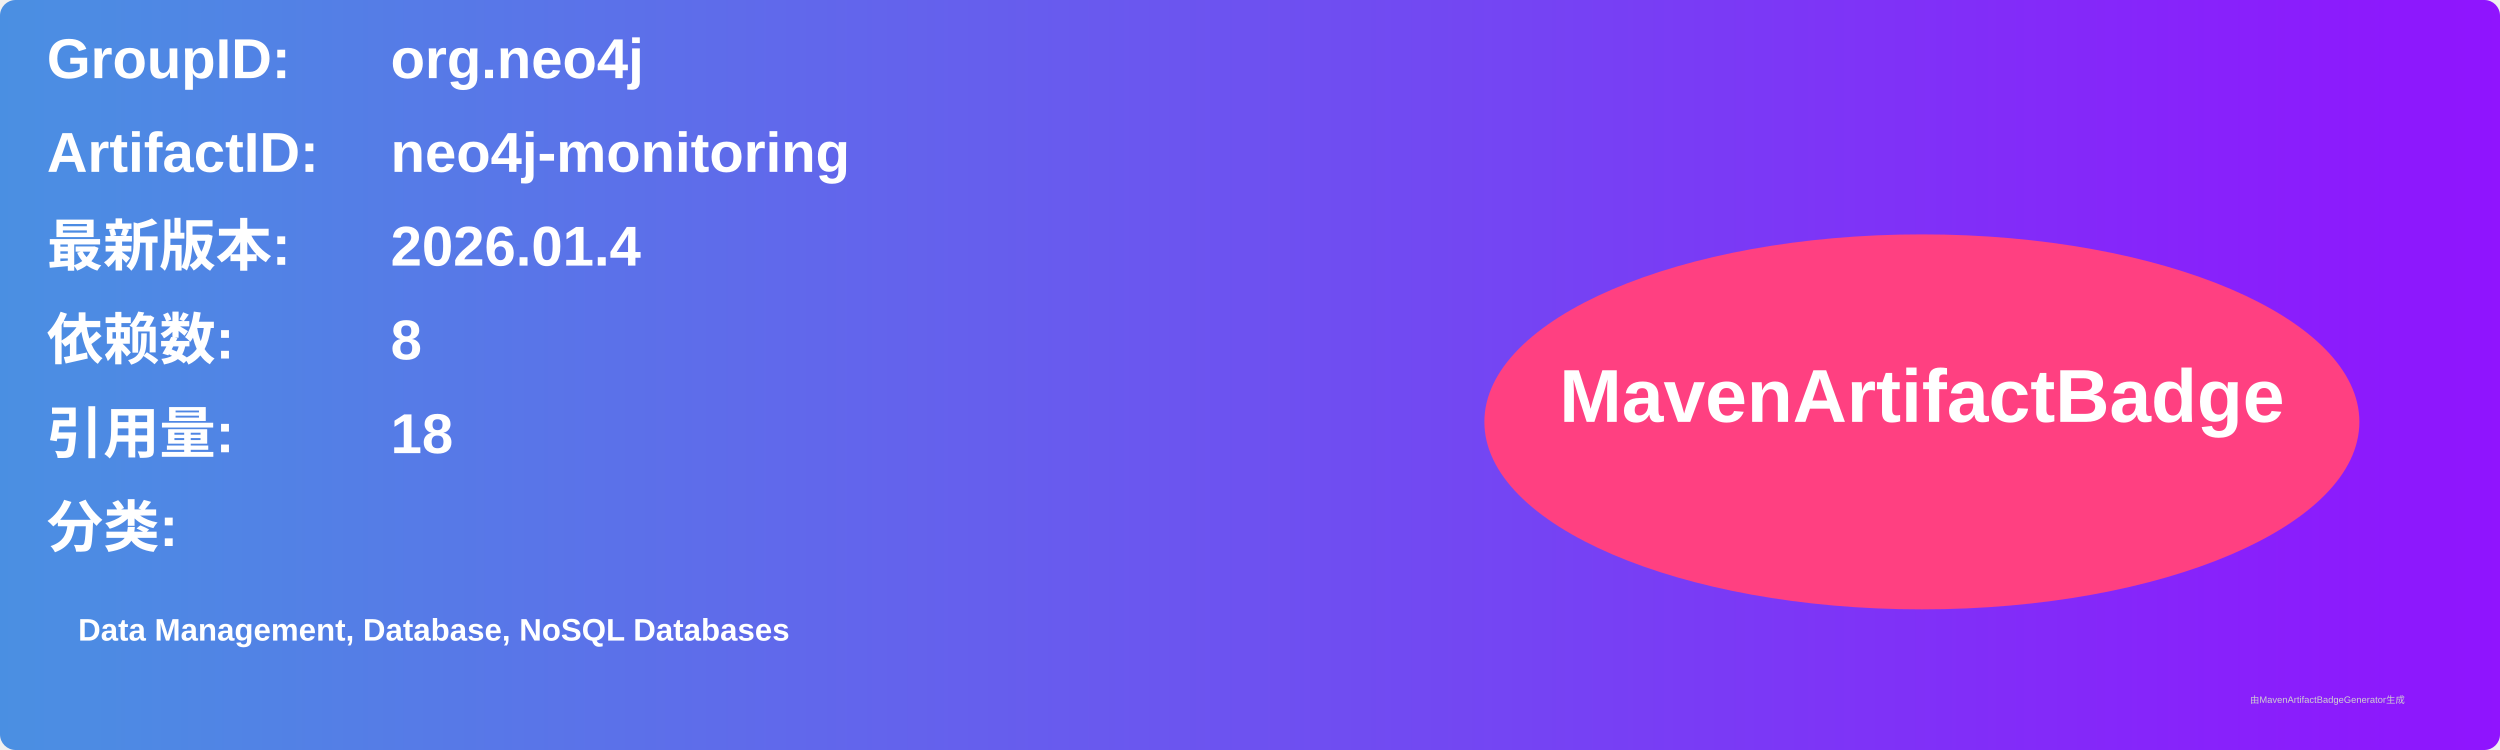
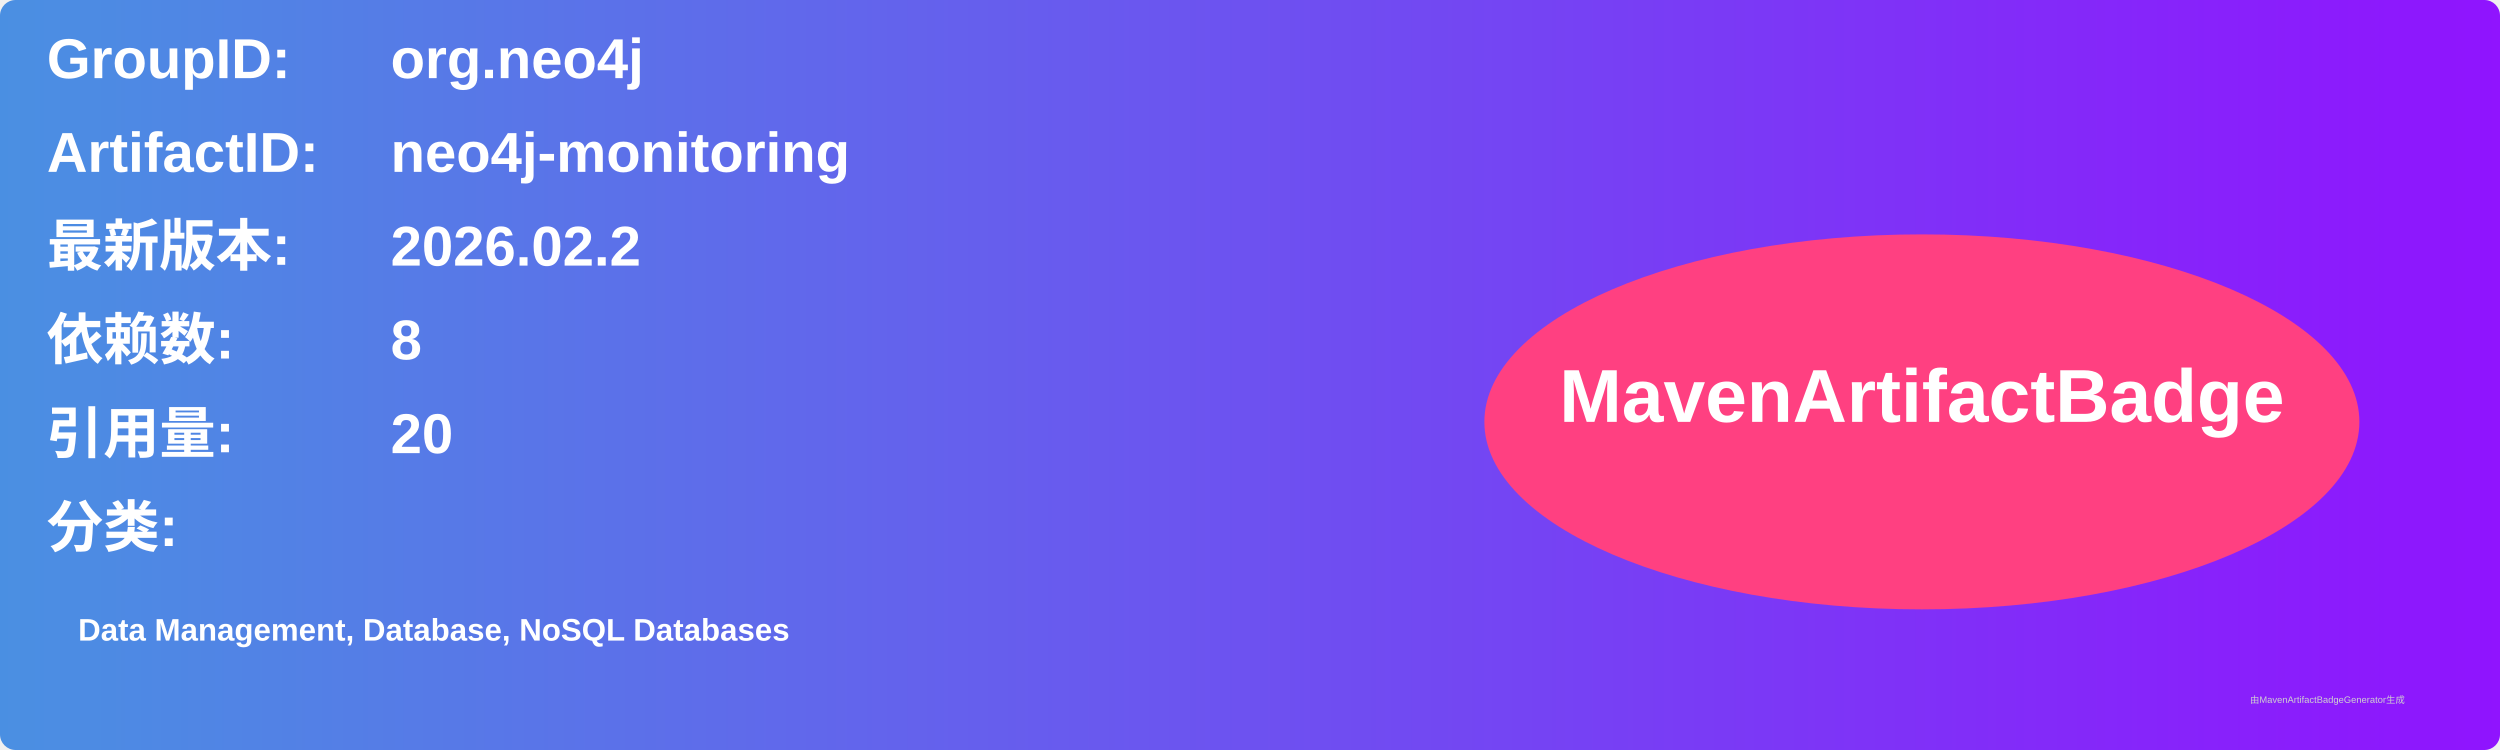
<svg xmlns="http://www.w3.org/2000/svg" width="800" height="240" viewBox="0 0 800 240">
  <linearGradient id="grad" x1="0%" y1="0%" x2="100%" y2="0%">
    <stop offset="0%" stop-color="#4a90e2" />
    <stop offset="100%" stop-color="#9013fe" />
  </linearGradient>
  <rect width="100%" height="100%" rx="5" ry="5" fill="url(#grad)" />
  <g transform="translate(15, 15)">
    <text x="0" y="10" font-family="Arial" font-size="18" fill="white" font-weight="bold" width="260">GroupID:</text>
    <text x="110" y="10" font-family="Arial" font-size="18" fill="white" font-weight="bold" width="460">org.neo4j</text>
    <text x="0" y="40" font-family="Arial" font-size="18" fill="white" font-weight="bold" width="260">ArtifactID:</text>
    <text x="110" y="40" font-family="Arial" font-size="18" fill="white" font-weight="bold" width="460">neo4j-monitoring</text>
    <text x="0" y="70" font-family="Arial" font-size="18" fill="white" font-weight="bold">最新版本:</text>
    <text x="110" y="70" font-family="Arial" font-size="18" fill="white" font-weight="bold">
-       <tspan font-weight="bold">2026.01.4</tspan>
+       <tspan font-weight="bold">2026.02.2</tspan>
    </text>
    <text x="0" y="100" font-family="Arial" font-size="18" fill="white" font-weight="bold">依赖数: </text>
    <text x="110" y="100" font-family="Arial" font-size="18" fill="white">
      <tspan font-weight="bold">8</tspan>
    </text>
    <text x="0" y="130" font-family="Arial" font-size="18" fill="white" font-weight="bold">引用量: </text>
    <text x="110" y="130" font-family="Arial" font-size="18" fill="white">
-       <tspan font-weight="bold">18</tspan>
+       <tspan font-weight="bold">20</tspan>
    </text>
    <text x="0" y="160" font-family="Arial" font-size="18" fill="white" font-weight="bold">分类:</text>
    <text x="10" y="190" font-family="Arial" font-size="10" fill="white">
      <tspan font-weight="bold">Data Management, Database, NoSQL Databases</tspan>
    </text>
    <ellipse cx="600" cy="120" rx="140" ry="60" fill="#ff4081" />
    <text x="600" y="120" text-anchor="middle" font-family="Arial" font-size="24" fill="white" font-weight="bold">MavenArtifactBadge</text>
  </g>
  <text x="720" y="225" font-family="Arial" font-size="3" fill="#d0d0d0">由MavenArtifactBadgeGenerator生成</text>
</svg>
